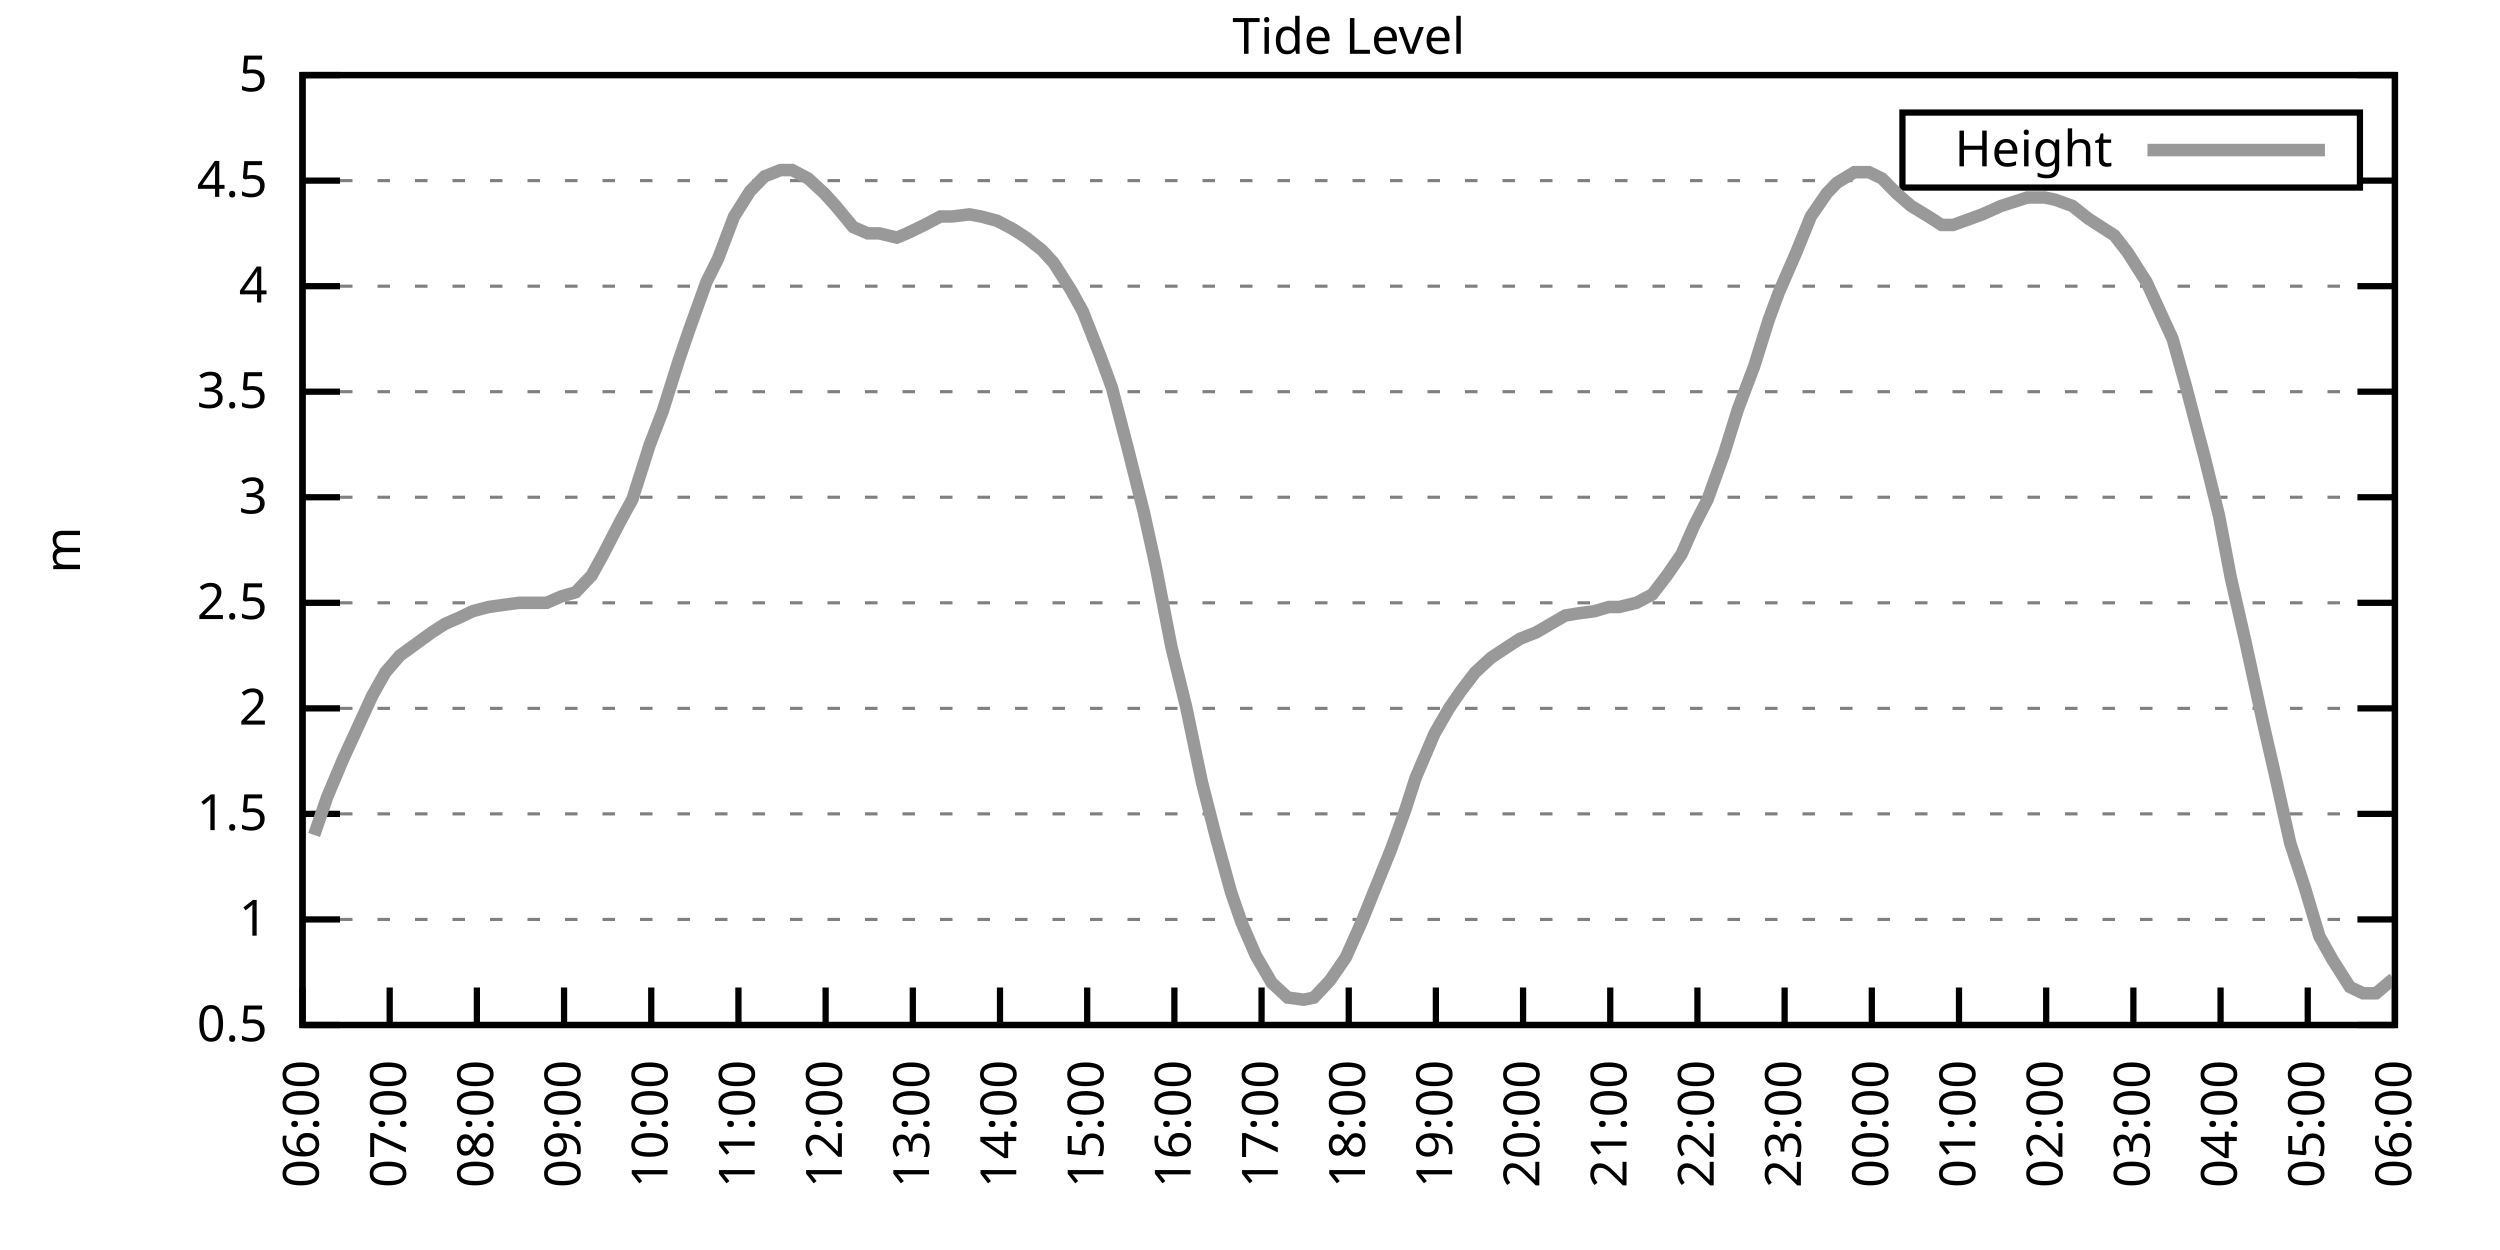
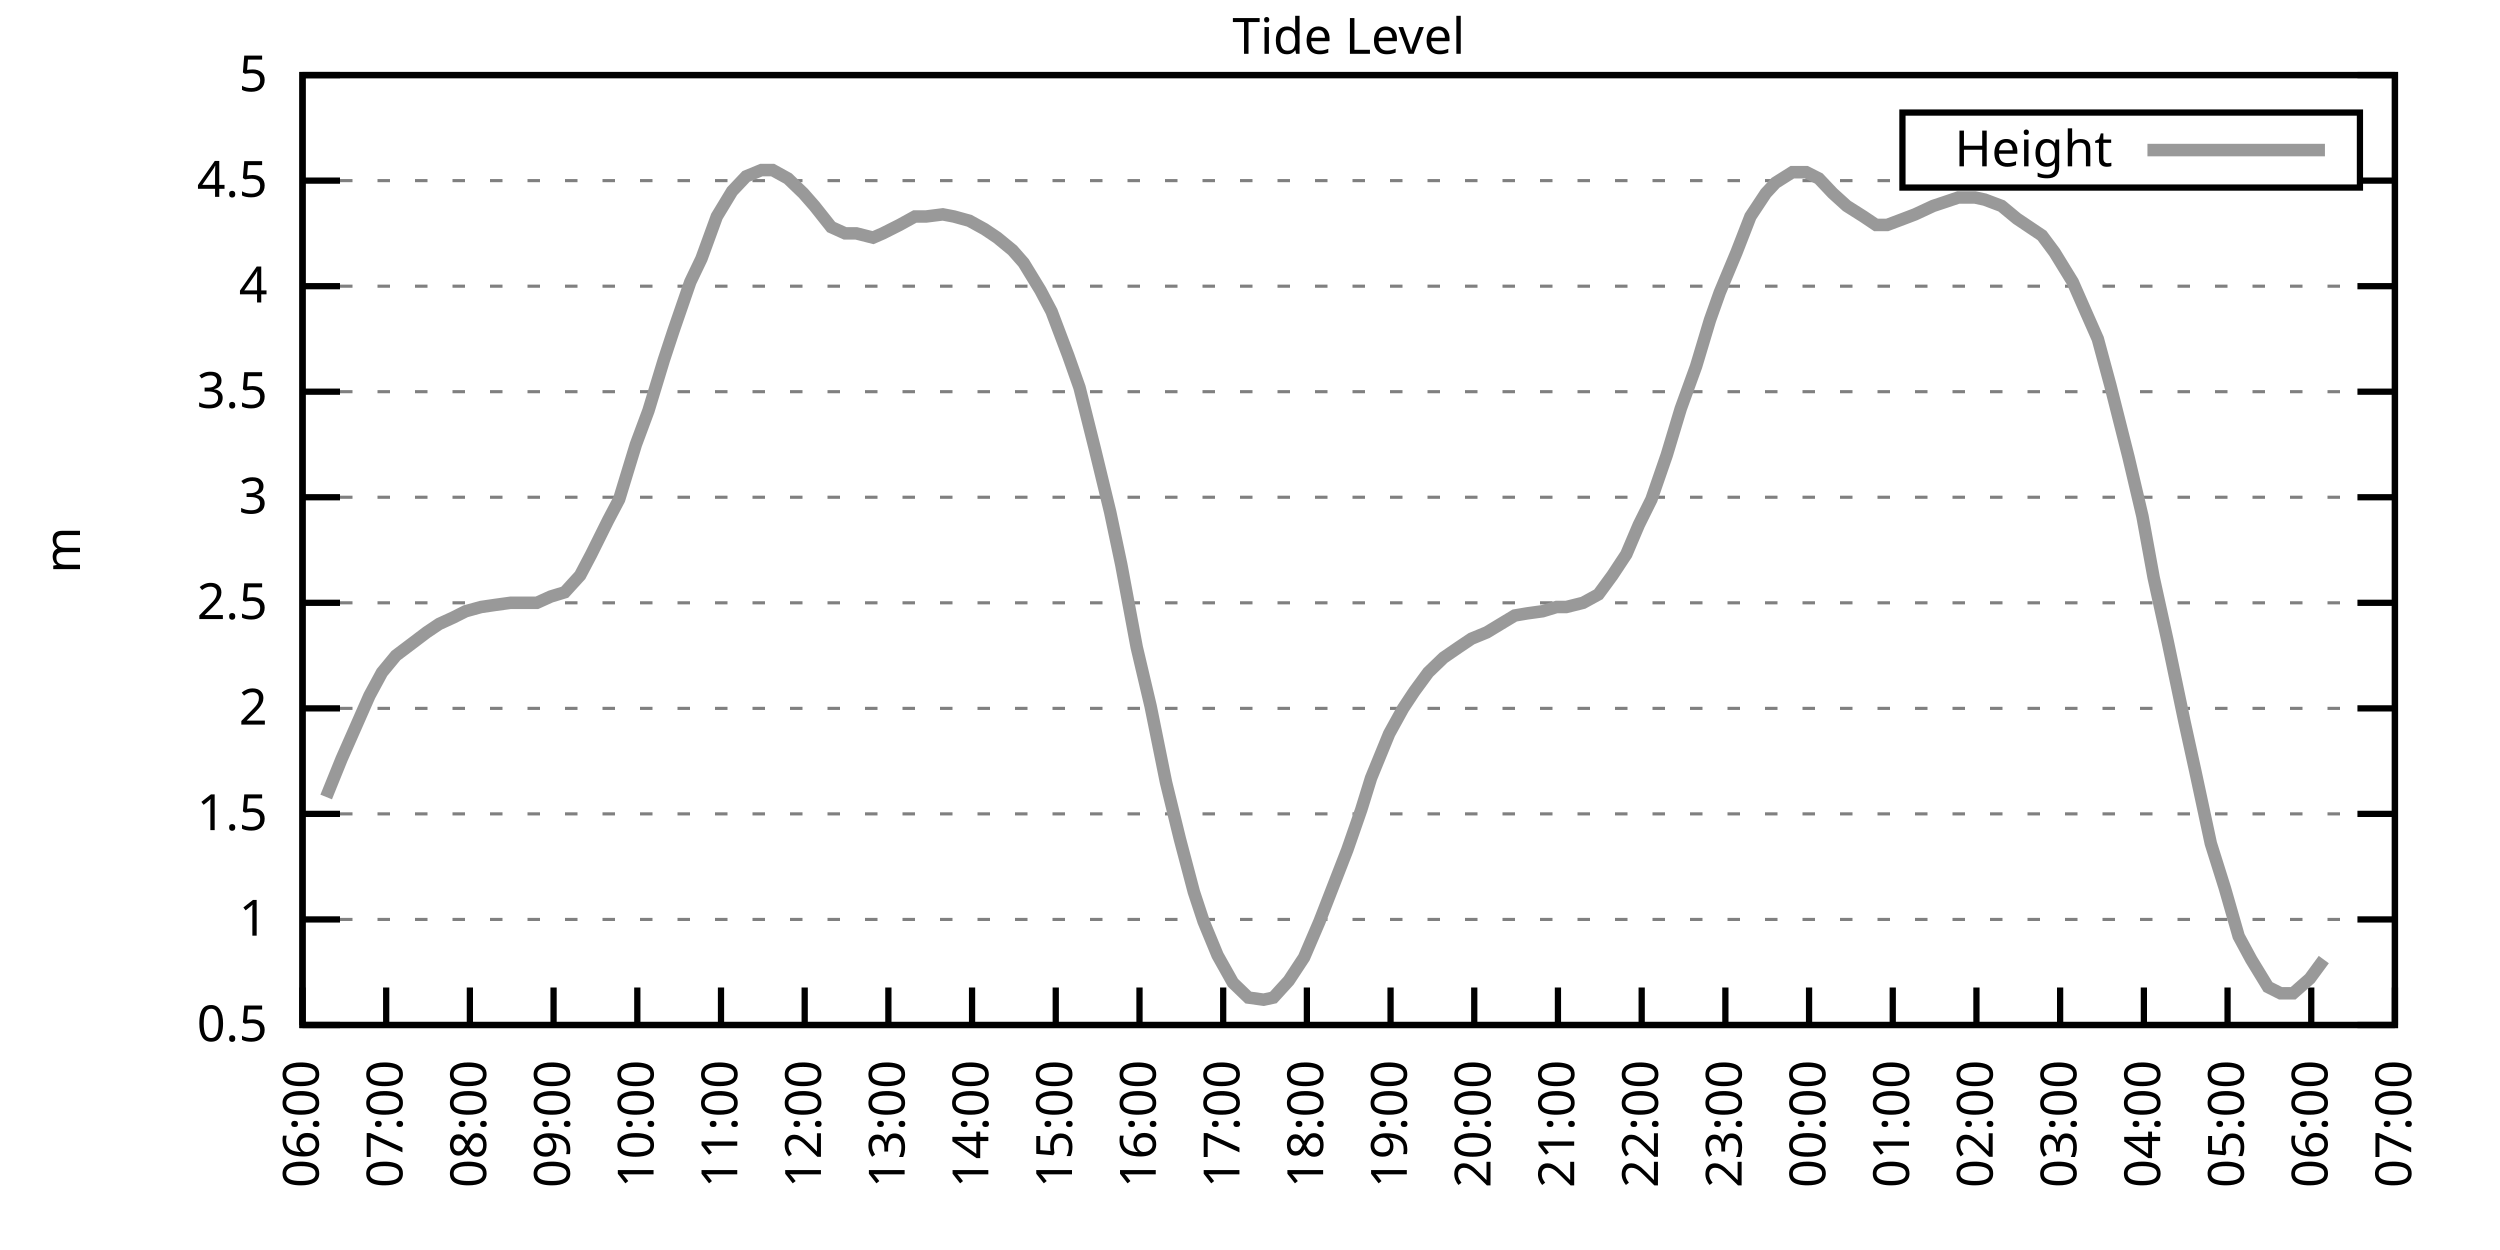
<svg xmlns="http://www.w3.org/2000/svg" xmlns:xlink="http://www.w3.org/1999/xlink" width="400" height="200" viewBox="0 0 400 200">
  <g id="gnuplot_canvas">
    <rect x="0" y="0" width="400" height="200" fill="none" />
    <defs>
      <circle id="gpDot" r="0.5" stroke-width="0.5" stroke="currentColor" />
      <path id="gpPt0" stroke-width="0.333" stroke="currentColor" d="M-1,0 h2 M0,-1 v2" />
      <path id="gpPt1" stroke-width="0.333" stroke="currentColor" d="M-1,-1 L1,1 M1,-1 L-1,1" />
      <path id="gpPt2" stroke-width="0.333" stroke="currentColor" d="M-1,0 L1,0 M0,-1 L0,1 M-1,-1 L1,1 M-1,1 L1,-1" />
      <rect id="gpPt3" stroke-width="0.333" stroke="currentColor" x="-1" y="-1" width="2" height="2" />
      <rect id="gpPt4" stroke-width="0.333" stroke="currentColor" fill="currentColor" x="-1" y="-1" width="2" height="2" />
      <circle id="gpPt5" stroke-width="0.333" stroke="currentColor" cx="0" cy="0" r="1" />
      <use xlink:href="#gpPt5" id="gpPt6" fill="currentColor" stroke="none" />
      <path id="gpPt7" stroke-width="0.333" stroke="currentColor" d="M0,-1.33 L-1.33,0.67 L1.33,0.67 z" />
      <use xlink:href="#gpPt7" id="gpPt8" fill="currentColor" stroke="none" />
      <use xlink:href="#gpPt7" id="gpPt9" stroke="currentColor" transform="rotate(180)" />
      <use xlink:href="#gpPt9" id="gpPt10" fill="currentColor" stroke="none" />
      <use xlink:href="#gpPt3" id="gpPt11" stroke="currentColor" transform="rotate(45)" />
      <use xlink:href="#gpPt11" id="gpPt12" fill="currentColor" stroke="none" />
      <path id="gpPt13" stroke-width="0.333" stroke="currentColor" d="M0,1.330 L1.265,0.411 L0.782,-1.067 L-0.782,-1.076 L-1.265,0.411 z" />
      <use xlink:href="#gpPt13" id="gpPt14" fill="currentColor" stroke="none" />
      <filter id="textbox" filterUnits="objectBoundingBox" x="0" y="0" height="1" width="1">
        <feFlood flood-color="white" flood-opacity="1" result="bgnd" />
        <feComposite in="SourceGraphic" in2="bgnd" operator="atop" />
      </filter>
      <filter id="greybox" filterUnits="objectBoundingBox" x="0" y="0" height="1" width="1">
        <feFlood flood-color="lightgrey" flood-opacity="1" result="grey" />
        <feComposite in="SourceGraphic" in2="grey" operator="atop" />
      </filter>
    </defs>
    <g fill="none" color="white" stroke="currentColor" stroke-width="1.00" stroke-linecap="butt" stroke-linejoin="miter">
</g>
    <g fill="none" color="black" stroke="currentColor" stroke-width="1.00" stroke-linecap="butt" stroke-linejoin="miter">
      <g stroke="none" shape-rendering="crispEdges">
        <polygon fill="rgb(255, 255, 255)" points="48.40,164.00 383.18,164.00 383.18,12.02 48.40,12.02 " />
      </g>
    </g>
    <g fill="none" color="black" stroke="currentColor" stroke-width="1.00" stroke-linecap="butt" stroke-linejoin="miter">
</g>
    <g fill="none" color="black" stroke="black" stroke-width="0.50" stroke-linecap="butt" stroke-linejoin="miter">
</g>
    <g fill="none" color="gray" stroke="currentColor" stroke-width="0.50" stroke-linecap="butt" stroke-linejoin="miter">
      <path stroke="gray" stroke-dasharray="2,4" class="gridline" d="M48.40,164.00 L383.19,164.00  " />
    </g>
    <g fill="none" color="gray" stroke="gray" stroke-width="1.00" stroke-linecap="butt" stroke-linejoin="miter">
</g>
    <g fill="none" color="black" stroke="currentColor" stroke-width="1.00" stroke-linecap="butt" stroke-linejoin="miter">
      <path stroke="black" d="M48.40,164.00 L54.40,164.00 M383.19,164.00 L377.19,164.00  " />
      <g transform="translate(42.80,166.60)" stroke="none" fill="black" font-family="Sans" font-size="8.00" text-anchor="end">
        <text>
          <tspan font-family="Sans"> 0.5</tspan>
        </text>
      </g>
    </g>
    <g fill="none" color="black" stroke="currentColor" stroke-width="1.00" stroke-linecap="butt" stroke-linejoin="miter">
</g>
    <g fill="none" color="black" stroke="black" stroke-width="0.50" stroke-linecap="butt" stroke-linejoin="miter">
</g>
    <g fill="none" color="gray" stroke="currentColor" stroke-width="0.50" stroke-linecap="butt" stroke-linejoin="miter">
      <path stroke="gray" stroke-dasharray="2,4" class="gridline" d="M48.40,147.11 L383.19,147.11  " />
    </g>
    <g fill="none" color="gray" stroke="gray" stroke-width="1.00" stroke-linecap="butt" stroke-linejoin="miter">
</g>
    <g fill="none" color="black" stroke="currentColor" stroke-width="1.00" stroke-linecap="butt" stroke-linejoin="miter">
      <path stroke="black" d="M48.40,147.11 L54.40,147.11 M383.19,147.11 L377.19,147.11  " />
      <g transform="translate(42.80,149.71)" stroke="none" fill="black" font-family="Sans" font-size="8.00" text-anchor="end">
        <text>
          <tspan font-family="Sans"> 1</tspan>
        </text>
      </g>
    </g>
    <g fill="none" color="black" stroke="currentColor" stroke-width="1.00" stroke-linecap="butt" stroke-linejoin="miter">
</g>
    <g fill="none" color="black" stroke="black" stroke-width="0.50" stroke-linecap="butt" stroke-linejoin="miter">
</g>
    <g fill="none" color="gray" stroke="currentColor" stroke-width="0.50" stroke-linecap="butt" stroke-linejoin="miter">
      <path stroke="gray" stroke-dasharray="2,4" class="gridline" d="M48.40,130.22 L383.19,130.22  " />
    </g>
    <g fill="none" color="gray" stroke="gray" stroke-width="1.00" stroke-linecap="butt" stroke-linejoin="miter">
</g>
    <g fill="none" color="black" stroke="currentColor" stroke-width="1.00" stroke-linecap="butt" stroke-linejoin="miter">
      <path stroke="black" d="M48.40,130.22 L54.40,130.22 M383.19,130.22 L377.19,130.22  " />
      <g transform="translate(42.80,132.82)" stroke="none" fill="black" font-family="Sans" font-size="8.00" text-anchor="end">
        <text>
          <tspan font-family="Sans"> 1.5</tspan>
        </text>
      </g>
    </g>
    <g fill="none" color="black" stroke="currentColor" stroke-width="1.00" stroke-linecap="butt" stroke-linejoin="miter">
</g>
    <g fill="none" color="black" stroke="black" stroke-width="0.50" stroke-linecap="butt" stroke-linejoin="miter">
</g>
    <g fill="none" color="gray" stroke="currentColor" stroke-width="0.50" stroke-linecap="butt" stroke-linejoin="miter">
      <path stroke="gray" stroke-dasharray="2,4" class="gridline" d="M48.40,113.34 L383.19,113.34  " />
    </g>
    <g fill="none" color="gray" stroke="gray" stroke-width="1.00" stroke-linecap="butt" stroke-linejoin="miter">
</g>
    <g fill="none" color="black" stroke="currentColor" stroke-width="1.00" stroke-linecap="butt" stroke-linejoin="miter">
      <path stroke="black" d="M48.40,113.34 L54.40,113.34 M383.19,113.34 L377.19,113.34  " />
      <g transform="translate(42.80,115.94)" stroke="none" fill="black" font-family="Sans" font-size="8.00" text-anchor="end">
        <text>
          <tspan font-family="Sans"> 2</tspan>
        </text>
      </g>
    </g>
    <g fill="none" color="black" stroke="currentColor" stroke-width="1.00" stroke-linecap="butt" stroke-linejoin="miter">
</g>
    <g fill="none" color="black" stroke="black" stroke-width="0.50" stroke-linecap="butt" stroke-linejoin="miter">
</g>
    <g fill="none" color="gray" stroke="currentColor" stroke-width="0.50" stroke-linecap="butt" stroke-linejoin="miter">
      <path stroke="gray" stroke-dasharray="2,4" class="gridline" d="M48.40,96.45 L383.19,96.45  " />
    </g>
    <g fill="none" color="gray" stroke="gray" stroke-width="1.00" stroke-linecap="butt" stroke-linejoin="miter">
</g>
    <g fill="none" color="black" stroke="currentColor" stroke-width="1.00" stroke-linecap="butt" stroke-linejoin="miter">
      <path stroke="black" d="M48.40,96.45 L54.40,96.45 M383.19,96.45 L377.19,96.45  " />
      <g transform="translate(42.80,99.05)" stroke="none" fill="black" font-family="Sans" font-size="8.00" text-anchor="end">
        <text>
          <tspan font-family="Sans"> 2.5</tspan>
        </text>
      </g>
    </g>
    <g fill="none" color="black" stroke="currentColor" stroke-width="1.00" stroke-linecap="butt" stroke-linejoin="miter">
</g>
    <g fill="none" color="black" stroke="black" stroke-width="0.50" stroke-linecap="butt" stroke-linejoin="miter">
</g>
    <g fill="none" color="gray" stroke="currentColor" stroke-width="0.50" stroke-linecap="butt" stroke-linejoin="miter">
      <path stroke="gray" stroke-dasharray="2,4" class="gridline" d="M48.40,79.56 L383.19,79.56  " />
    </g>
    <g fill="none" color="gray" stroke="gray" stroke-width="1.00" stroke-linecap="butt" stroke-linejoin="miter">
</g>
    <g fill="none" color="black" stroke="currentColor" stroke-width="1.00" stroke-linecap="butt" stroke-linejoin="miter">
      <path stroke="black" d="M48.40,79.56 L54.40,79.56 M383.19,79.56 L377.19,79.56  " />
      <g transform="translate(42.80,82.16)" stroke="none" fill="black" font-family="Sans" font-size="8.00" text-anchor="end">
        <text>
          <tspan font-family="Sans"> 3</tspan>
        </text>
      </g>
    </g>
    <g fill="none" color="black" stroke="currentColor" stroke-width="1.00" stroke-linecap="butt" stroke-linejoin="miter">
</g>
    <g fill="none" color="black" stroke="black" stroke-width="0.50" stroke-linecap="butt" stroke-linejoin="miter">
</g>
    <g fill="none" color="gray" stroke="currentColor" stroke-width="0.50" stroke-linecap="butt" stroke-linejoin="miter">
      <path stroke="gray" stroke-dasharray="2,4" class="gridline" d="M48.40,62.67 L383.19,62.67  " />
    </g>
    <g fill="none" color="gray" stroke="gray" stroke-width="1.00" stroke-linecap="butt" stroke-linejoin="miter">
</g>
    <g fill="none" color="black" stroke="currentColor" stroke-width="1.00" stroke-linecap="butt" stroke-linejoin="miter">
      <path stroke="black" d="M48.40,62.67 L54.40,62.67 M383.19,62.67 L377.19,62.67  " />
      <g transform="translate(42.80,65.27)" stroke="none" fill="black" font-family="Sans" font-size="8.00" text-anchor="end">
        <text>
          <tspan font-family="Sans"> 3.5</tspan>
        </text>
      </g>
    </g>
    <g fill="none" color="black" stroke="currentColor" stroke-width="1.00" stroke-linecap="butt" stroke-linejoin="miter">
</g>
    <g fill="none" color="black" stroke="black" stroke-width="0.50" stroke-linecap="butt" stroke-linejoin="miter">
</g>
    <g fill="none" color="gray" stroke="currentColor" stroke-width="0.50" stroke-linecap="butt" stroke-linejoin="miter">
      <path stroke="gray" stroke-dasharray="2,4" class="gridline" d="M48.40,45.79 L383.19,45.79  " />
    </g>
    <g fill="none" color="gray" stroke="gray" stroke-width="1.00" stroke-linecap="butt" stroke-linejoin="miter">
</g>
    <g fill="none" color="black" stroke="currentColor" stroke-width="1.00" stroke-linecap="butt" stroke-linejoin="miter">
      <path stroke="black" d="M48.40,45.79 L54.40,45.79 M383.19,45.79 L377.19,45.79  " />
      <g transform="translate(42.80,48.39)" stroke="none" fill="black" font-family="Sans" font-size="8.00" text-anchor="end">
        <text>
          <tspan font-family="Sans"> 4</tspan>
        </text>
      </g>
    </g>
    <g fill="none" color="black" stroke="currentColor" stroke-width="1.00" stroke-linecap="butt" stroke-linejoin="miter">
</g>
    <g fill="none" color="black" stroke="black" stroke-width="0.50" stroke-linecap="butt" stroke-linejoin="miter">
</g>
    <g fill="none" color="gray" stroke="currentColor" stroke-width="0.50" stroke-linecap="butt" stroke-linejoin="miter">
      <path stroke="gray" stroke-dasharray="2,4" class="gridline" d="M48.40,28.90 L304.39,28.90 M377.59,28.90 L383.19,28.90  " />
    </g>
    <g fill="none" color="gray" stroke="gray" stroke-width="1.00" stroke-linecap="butt" stroke-linejoin="miter">
</g>
    <g fill="none" color="black" stroke="currentColor" stroke-width="1.00" stroke-linecap="butt" stroke-linejoin="miter">
      <path stroke="black" d="M48.40,28.90 L54.40,28.90 M383.19,28.90 L377.19,28.90  " />
      <g transform="translate(42.80,31.50)" stroke="none" fill="black" font-family="Sans" font-size="8.00" text-anchor="end">
        <text>
          <tspan font-family="Sans"> 4.5</tspan>
        </text>
      </g>
    </g>
    <g fill="none" color="black" stroke="currentColor" stroke-width="1.00" stroke-linecap="butt" stroke-linejoin="miter">
</g>
    <g fill="none" color="black" stroke="black" stroke-width="0.50" stroke-linecap="butt" stroke-linejoin="miter">
</g>
    <g fill="none" color="gray" stroke="currentColor" stroke-width="0.50" stroke-linecap="butt" stroke-linejoin="miter">
      <path stroke="gray" stroke-dasharray="2,4" class="gridline" d="M48.40,12.01 L383.19,12.01  " />
    </g>
    <g fill="none" color="gray" stroke="gray" stroke-width="1.00" stroke-linecap="butt" stroke-linejoin="miter">
</g>
    <g fill="none" color="black" stroke="currentColor" stroke-width="1.00" stroke-linecap="butt" stroke-linejoin="miter">
      <path stroke="black" d="M48.40,12.01 L54.40,12.01 M383.19,12.01 L377.19,12.01  " />
      <g transform="translate(42.80,14.61)" stroke="none" fill="black" font-family="Sans" font-size="8.00" text-anchor="end">
        <text>
          <tspan font-family="Sans"> 5</tspan>
        </text>
      </g>
    </g>
    <g fill="none" color="black" stroke="currentColor" stroke-width="1.00" stroke-linecap="butt" stroke-linejoin="miter">
      <path stroke="black" d="M48.40,164.00 L48.40,158.00  " />
      <g transform="translate(51.00,169.60) rotate(270.00)" stroke="none" fill="black" font-family="Sans" font-size="8.00" text-anchor="end">
        <text>
          <tspan font-family="Sans">06:00</tspan>
        </text>
      </g>
    </g>
    <g fill="none" color="black" stroke="currentColor" stroke-width="1.00" stroke-linecap="butt" stroke-linejoin="miter">
-       <path stroke="black" d="M62.35,164.00 L62.35,158.00  " />
-       <g transform="translate(64.95,169.60) rotate(270.00)" stroke="none" fill="black" font-family="Sans" font-size="8.00" text-anchor="end">
+       <path stroke="black" d="M61.79,164.00 L61.79,158.00  " />
+       <g transform="translate(64.39,169.60) rotate(270.00)" stroke="none" fill="black" font-family="Sans" font-size="8.00" text-anchor="end">
        <text>
          <tspan font-family="Sans">07:00</tspan>
        </text>
      </g>
    </g>
    <g fill="none" color="black" stroke="currentColor" stroke-width="1.00" stroke-linecap="butt" stroke-linejoin="miter">
-       <path stroke="black" d="M76.30,164.00 L76.30,158.00  " />
-       <g transform="translate(78.90,169.60) rotate(270.00)" stroke="none" fill="black" font-family="Sans" font-size="8.00" text-anchor="end">
+       <path stroke="black" d="M75.18,164.00 L75.18,158.00  " />
+       <g transform="translate(77.78,169.60) rotate(270.00)" stroke="none" fill="black" font-family="Sans" font-size="8.00" text-anchor="end">
        <text>
          <tspan font-family="Sans">08:00</tspan>
        </text>
      </g>
    </g>
    <g fill="none" color="black" stroke="currentColor" stroke-width="1.00" stroke-linecap="butt" stroke-linejoin="miter">
-       <path stroke="black" d="M90.25,164.00 L90.25,158.00  " />
-       <g transform="translate(92.85,169.60) rotate(270.00)" stroke="none" fill="black" font-family="Sans" font-size="8.00" text-anchor="end">
+       <path stroke="black" d="M88.57,164.00 L88.57,158.00  " />
+       <g transform="translate(91.17,169.60) rotate(270.00)" stroke="none" fill="black" font-family="Sans" font-size="8.00" text-anchor="end">
        <text>
          <tspan font-family="Sans">09:00</tspan>
        </text>
      </g>
    </g>
    <g fill="none" color="black" stroke="currentColor" stroke-width="1.00" stroke-linecap="butt" stroke-linejoin="miter">
-       <path stroke="black" d="M104.20,164.00 L104.20,158.00  " />
-       <g transform="translate(106.80,169.60) rotate(270.00)" stroke="none" fill="black" font-family="Sans" font-size="8.00" text-anchor="end">
+       <path stroke="black" d="M101.97,164.00 L101.97,158.00  " />
+       <g transform="translate(104.57,169.60) rotate(270.00)" stroke="none" fill="black" font-family="Sans" font-size="8.00" text-anchor="end">
        <text>
          <tspan font-family="Sans">10:00</tspan>
        </text>
      </g>
    </g>
    <g fill="none" color="black" stroke="currentColor" stroke-width="1.00" stroke-linecap="butt" stroke-linejoin="miter">
-       <path stroke="black" d="M118.15,164.00 L118.15,158.00  " />
-       <g transform="translate(120.75,169.60) rotate(270.00)" stroke="none" fill="black" font-family="Sans" font-size="8.00" text-anchor="end">
+       <path stroke="black" d="M115.36,164.00 L115.36,158.00  " />
+       <g transform="translate(117.96,169.60) rotate(270.00)" stroke="none" fill="black" font-family="Sans" font-size="8.00" text-anchor="end">
        <text>
          <tspan font-family="Sans">11:00</tspan>
        </text>
      </g>
    </g>
    <g fill="none" color="black" stroke="currentColor" stroke-width="1.00" stroke-linecap="butt" stroke-linejoin="miter">
-       <path stroke="black" d="M132.10,164.00 L132.10,158.00  " />
-       <g transform="translate(134.70,169.60) rotate(270.00)" stroke="none" fill="black" font-family="Sans" font-size="8.00" text-anchor="end">
+       <path stroke="black" d="M128.75,164.00 L128.75,158.00  " />
+       <g transform="translate(131.35,169.60) rotate(270.00)" stroke="none" fill="black" font-family="Sans" font-size="8.00" text-anchor="end">
        <text>
          <tspan font-family="Sans">12:00</tspan>
        </text>
      </g>
    </g>
    <g fill="none" color="black" stroke="currentColor" stroke-width="1.00" stroke-linecap="butt" stroke-linejoin="miter">
-       <path stroke="black" d="M146.05,164.00 L146.05,158.00  " />
-       <g transform="translate(148.65,169.60) rotate(270.00)" stroke="none" fill="black" font-family="Sans" font-size="8.00" text-anchor="end">
+       <path stroke="black" d="M142.14,164.00 L142.14,158.00  " />
+       <g transform="translate(144.74,169.60) rotate(270.00)" stroke="none" fill="black" font-family="Sans" font-size="8.00" text-anchor="end">
        <text>
          <tspan font-family="Sans">13:00</tspan>
        </text>
      </g>
    </g>
    <g fill="none" color="black" stroke="currentColor" stroke-width="1.00" stroke-linecap="butt" stroke-linejoin="miter">
-       <path stroke="black" d="M160.00,164.00 L160.00,158.00  " />
-       <g transform="translate(162.60,169.60) rotate(270.00)" stroke="none" fill="black" font-family="Sans" font-size="8.00" text-anchor="end">
+       <path stroke="black" d="M155.53,164.00 L155.53,158.00  " />
+       <g transform="translate(158.13,169.60) rotate(270.00)" stroke="none" fill="black" font-family="Sans" font-size="8.00" text-anchor="end">
        <text>
          <tspan font-family="Sans">14:00</tspan>
        </text>
      </g>
    </g>
    <g fill="none" color="black" stroke="currentColor" stroke-width="1.00" stroke-linecap="butt" stroke-linejoin="miter">
-       <path stroke="black" d="M173.95,164.00 L173.95,158.00  " />
-       <g transform="translate(176.55,169.60) rotate(270.00)" stroke="none" fill="black" font-family="Sans" font-size="8.00" text-anchor="end">
+       <path stroke="black" d="M168.92,164.00 L168.92,158.00  " />
+       <g transform="translate(171.52,169.60) rotate(270.00)" stroke="none" fill="black" font-family="Sans" font-size="8.00" text-anchor="end">
        <text>
          <tspan font-family="Sans">15:00</tspan>
        </text>
      </g>
    </g>
    <g fill="none" color="black" stroke="currentColor" stroke-width="1.00" stroke-linecap="butt" stroke-linejoin="miter">
-       <path stroke="black" d="M187.90,164.00 L187.90,158.00  " />
-       <g transform="translate(190.50,169.60) rotate(270.00)" stroke="none" fill="black" font-family="Sans" font-size="8.00" text-anchor="end">
+       <path stroke="black" d="M182.32,164.00 L182.32,158.00  " />
+       <g transform="translate(184.92,169.60) rotate(270.00)" stroke="none" fill="black" font-family="Sans" font-size="8.00" text-anchor="end">
        <text>
          <tspan font-family="Sans">16:00</tspan>
        </text>
      </g>
    </g>
    <g fill="none" color="black" stroke="currentColor" stroke-width="1.00" stroke-linecap="butt" stroke-linejoin="miter">
-       <path stroke="black" d="M201.85,164.00 L201.85,158.00  " />
-       <g transform="translate(204.45,169.60) rotate(270.00)" stroke="none" fill="black" font-family="Sans" font-size="8.00" text-anchor="end">
+       <path stroke="black" d="M195.71,164.00 L195.71,158.00  " />
+       <g transform="translate(198.31,169.60) rotate(270.00)" stroke="none" fill="black" font-family="Sans" font-size="8.00" text-anchor="end">
        <text>
          <tspan font-family="Sans">17:00</tspan>
        </text>
      </g>
    </g>
    <g fill="none" color="black" stroke="currentColor" stroke-width="1.00" stroke-linecap="butt" stroke-linejoin="miter">
-       <path stroke="black" d="M215.80,164.00 L215.80,158.00  " />
-       <g transform="translate(218.40,169.60) rotate(270.00)" stroke="none" fill="black" font-family="Sans" font-size="8.00" text-anchor="end">
+       <path stroke="black" d="M209.10,164.00 L209.10,158.00  " />
+       <g transform="translate(211.70,169.60) rotate(270.00)" stroke="none" fill="black" font-family="Sans" font-size="8.00" text-anchor="end">
        <text>
          <tspan font-family="Sans">18:00</tspan>
        </text>
      </g>
    </g>
    <g fill="none" color="black" stroke="currentColor" stroke-width="1.00" stroke-linecap="butt" stroke-linejoin="miter">
-       <path stroke="black" d="M229.74,164.00 L229.74,158.00  " />
-       <g transform="translate(232.34,169.60) rotate(270.00)" stroke="none" fill="black" font-family="Sans" font-size="8.00" text-anchor="end">
+       <path stroke="black" d="M222.49,164.00 L222.49,158.00  " />
+       <g transform="translate(225.09,169.60) rotate(270.00)" stroke="none" fill="black" font-family="Sans" font-size="8.00" text-anchor="end">
        <text>
          <tspan font-family="Sans">19:00</tspan>
        </text>
      </g>
    </g>
    <g fill="none" color="black" stroke="currentColor" stroke-width="1.00" stroke-linecap="butt" stroke-linejoin="miter">
-       <path stroke="black" d="M243.69,164.00 L243.69,158.00  " />
-       <g transform="translate(246.29,169.60) rotate(270.00)" stroke="none" fill="black" font-family="Sans" font-size="8.00" text-anchor="end">
+       <path stroke="black" d="M235.88,164.00 L235.88,158.00  " />
+       <g transform="translate(238.48,169.60) rotate(270.00)" stroke="none" fill="black" font-family="Sans" font-size="8.00" text-anchor="end">
        <text>
          <tspan font-family="Sans">20:00</tspan>
        </text>
      </g>
    </g>
    <g fill="none" color="black" stroke="currentColor" stroke-width="1.00" stroke-linecap="butt" stroke-linejoin="miter">
-       <path stroke="black" d="M257.64,164.00 L257.64,158.00  " />
-       <g transform="translate(260.24,169.60) rotate(270.00)" stroke="none" fill="black" font-family="Sans" font-size="8.00" text-anchor="end">
+       <path stroke="black" d="M249.27,164.00 L249.27,158.00  " />
+       <g transform="translate(251.87,169.60) rotate(270.00)" stroke="none" fill="black" font-family="Sans" font-size="8.00" text-anchor="end">
        <text>
          <tspan font-family="Sans">21:00</tspan>
        </text>
      </g>
    </g>
    <g fill="none" color="black" stroke="currentColor" stroke-width="1.00" stroke-linecap="butt" stroke-linejoin="miter">
-       <path stroke="black" d="M271.59,164.00 L271.59,158.00  " />
-       <g transform="translate(274.19,169.60) rotate(270.00)" stroke="none" fill="black" font-family="Sans" font-size="8.00" text-anchor="end">
+       <path stroke="black" d="M262.67,164.00 L262.67,158.00  " />
+       <g transform="translate(265.27,169.60) rotate(270.00)" stroke="none" fill="black" font-family="Sans" font-size="8.00" text-anchor="end">
        <text>
          <tspan font-family="Sans">22:00</tspan>
        </text>
      </g>
    </g>
    <g fill="none" color="black" stroke="currentColor" stroke-width="1.00" stroke-linecap="butt" stroke-linejoin="miter">
-       <path stroke="black" d="M285.54,164.00 L285.54,158.00  " />
-       <g transform="translate(288.14,169.60) rotate(270.00)" stroke="none" fill="black" font-family="Sans" font-size="8.00" text-anchor="end">
+       <path stroke="black" d="M276.06,164.00 L276.06,158.00  " />
+       <g transform="translate(278.66,169.60) rotate(270.00)" stroke="none" fill="black" font-family="Sans" font-size="8.00" text-anchor="end">
        <text>
          <tspan font-family="Sans">23:00</tspan>
        </text>
      </g>
    </g>
    <g fill="none" color="black" stroke="currentColor" stroke-width="1.00" stroke-linecap="butt" stroke-linejoin="miter">
-       <path stroke="black" d="M299.49,164.00 L299.49,158.00  " />
-       <g transform="translate(302.09,169.60) rotate(270.00)" stroke="none" fill="black" font-family="Sans" font-size="8.00" text-anchor="end">
+       <path stroke="black" d="M289.45,164.00 L289.45,158.00  " />
+       <g transform="translate(292.05,169.60) rotate(270.00)" stroke="none" fill="black" font-family="Sans" font-size="8.00" text-anchor="end">
        <text>
          <tspan font-family="Sans">00:00</tspan>
        </text>
      </g>
    </g>
    <g fill="none" color="black" stroke="currentColor" stroke-width="1.00" stroke-linecap="butt" stroke-linejoin="miter">
-       <path stroke="black" d="M313.44,164.00 L313.44,158.00  " />
-       <g transform="translate(316.04,169.60) rotate(270.00)" stroke="none" fill="black" font-family="Sans" font-size="8.00" text-anchor="end">
+       <path stroke="black" d="M302.84,164.00 L302.84,158.00  " />
+       <g transform="translate(305.44,169.60) rotate(270.00)" stroke="none" fill="black" font-family="Sans" font-size="8.00" text-anchor="end">
        <text>
          <tspan font-family="Sans">01:00</tspan>
        </text>
      </g>
    </g>
    <g fill="none" color="black" stroke="currentColor" stroke-width="1.00" stroke-linecap="butt" stroke-linejoin="miter">
-       <path stroke="black" d="M327.39,164.00 L327.39,158.00  " />
-       <g transform="translate(329.99,169.60) rotate(270.00)" stroke="none" fill="black" font-family="Sans" font-size="8.00" text-anchor="end">
+       <path stroke="black" d="M316.23,164.00 L316.23,158.00  " />
+       <g transform="translate(318.83,169.60) rotate(270.00)" stroke="none" fill="black" font-family="Sans" font-size="8.00" text-anchor="end">
        <text>
          <tspan font-family="Sans">02:00</tspan>
        </text>
      </g>
    </g>
    <g fill="none" color="black" stroke="currentColor" stroke-width="1.00" stroke-linecap="butt" stroke-linejoin="miter">
-       <path stroke="black" d="M341.34,164.00 L341.34,158.00  " />
-       <g transform="translate(343.94,169.60) rotate(270.00)" stroke="none" fill="black" font-family="Sans" font-size="8.00" text-anchor="end">
+       <path stroke="black" d="M329.62,164.00 L329.62,158.00  " />
+       <g transform="translate(332.22,169.60) rotate(270.00)" stroke="none" fill="black" font-family="Sans" font-size="8.00" text-anchor="end">
        <text>
          <tspan font-family="Sans">03:00</tspan>
        </text>
      </g>
    </g>
    <g fill="none" color="black" stroke="currentColor" stroke-width="1.00" stroke-linecap="butt" stroke-linejoin="miter">
-       <path stroke="black" d="M355.29,164.00 L355.29,158.00  " />
-       <g transform="translate(357.89,169.60) rotate(270.00)" stroke="none" fill="black" font-family="Sans" font-size="8.00" text-anchor="end">
+       <path stroke="black" d="M343.02,164.00 L343.02,158.00  " />
+       <g transform="translate(345.62,169.60) rotate(270.00)" stroke="none" fill="black" font-family="Sans" font-size="8.00" text-anchor="end">
        <text>
          <tspan font-family="Sans">04:00</tspan>
        </text>
      </g>
    </g>
    <g fill="none" color="black" stroke="currentColor" stroke-width="1.00" stroke-linecap="butt" stroke-linejoin="miter">
-       <path stroke="black" d="M369.24,164.00 L369.24,158.00  " />
-       <g transform="translate(371.84,169.60) rotate(270.00)" stroke="none" fill="black" font-family="Sans" font-size="8.00" text-anchor="end">
+       <path stroke="black" d="M356.41,164.00 L356.41,158.00  " />
+       <g transform="translate(359.01,169.60) rotate(270.00)" stroke="none" fill="black" font-family="Sans" font-size="8.00" text-anchor="end">
        <text>
          <tspan font-family="Sans">05:00</tspan>
+         </text>
+       </g>
+     </g>
+     <g fill="none" color="black" stroke="currentColor" stroke-width="1.00" stroke-linecap="butt" stroke-linejoin="miter">
+       <path stroke="black" d="M369.80,164.00 L369.80,158.00  " />
+       <g transform="translate(372.40,169.60) rotate(270.00)" stroke="none" fill="black" font-family="Sans" font-size="8.00" text-anchor="end">
+         <text>
+           <tspan font-family="Sans">06:00</tspan>
        </text>
      </g>
    </g>
    <g fill="none" color="black" stroke="currentColor" stroke-width="1.00" stroke-linecap="butt" stroke-linejoin="miter">
      <path stroke="black" d="M383.19,164.00 L383.19,158.00  " />
      <g transform="translate(385.79,169.60) rotate(270.00)" stroke="none" fill="black" font-family="Sans" font-size="8.00" text-anchor="end">
        <text>
-           <tspan font-family="Sans">06:00</tspan>
+           <tspan font-family="Sans">07:00</tspan>
        </text>
      </g>
    </g>
    <g fill="none" color="black" stroke="currentColor" stroke-width="1.00" stroke-linecap="butt" stroke-linejoin="miter">
</g>
    <g fill="none" color="black" stroke="currentColor" stroke-width="1.00" stroke-linecap="butt" stroke-linejoin="miter">
      <path stroke="black" d="M48.40,12.01 L48.40,164.00 L383.19,164.00 L383.19,12.01 L48.40,12.01 Z  " />
    </g>
    <g fill="none" color="black" stroke="currentColor" stroke-width="1.00" stroke-linecap="butt" stroke-linejoin="miter">
</g>
    <g fill="none" color="black" stroke="currentColor" stroke-width="1.00" stroke-linecap="butt" stroke-linejoin="miter">
      <path stroke="black" d="M304.39,30.01 L304.39,18.01 L377.59,18.01 L377.59,30.01 L304.39,30.01 Z  " />
    </g>
    <g id="Tide_level_plot_1">
      <g fill="none" color="white" stroke="black" stroke-width="2.00" stroke-linecap="butt" stroke-linejoin="miter">
</g>
      <g fill="none" color="black" stroke="currentColor" stroke-width="2.00" stroke-linecap="butt" stroke-linejoin="miter">
        <g transform="translate(337.99,26.61)" stroke="none" fill="black" font-family="Sans" font-size="8.00" text-anchor="end">
          <text>
            <tspan font-family="Sans">Height</tspan>
          </text>
        </g>
      </g>
      <g fill="none" color="black" stroke="currentColor" stroke-width="2.00" stroke-linecap="butt" stroke-linejoin="miter">
-         <path stroke="rgb(153, 153, 153)" d="M343.59,24.01 L371.99,24.01 M50.26,133.60 L52.35,127.52 L54.91,121.44 L57.23,116.38 L59.56,111.31 L61.65,107.59   L63.98,104.89 L66.77,102.87 L69.09,101.18 L71.18,99.83 L73.51,98.81 L75.60,97.80 L78.16,97.12 L80.48,96.79   L83.04,96.45 L85.37,96.45 L87.46,96.45 L89.78,95.44 L92.11,94.76 L94.67,92.06 L96.53,88.68 L99.32,83.28   L101.18,79.90 L103.97,71.12 L106.06,65.71 L108.62,57.61 L110.24,52.88 L113.03,45.11 L114.89,41.39 L117.45,34.64   L120.01,30.59 L122.33,28.22 L124.89,27.21 L126.75,27.21 L129.31,28.56 L131.87,30.92 L133.72,32.95 L136.51,36.33   L138.84,37.34 L140.70,37.34 L143.49,38.02 L145.12,37.34 L147.91,35.99 L150.46,34.64 L152.32,34.64 L155.11,34.30   L156.97,34.64 L159.53,35.32 L162.09,36.67 L164.18,38.02 L166.74,40.04 L168.60,42.07 L171.39,46.46 L173.25,49.84   L176.04,56.93 L177.90,62.00 L180.46,71.79 L183.01,81.93 L184.87,90.37 L187.43,103.54 L189.76,113.00 L192.31,125.16   L194.64,134.28 L196.96,142.72 L198.59,147.45 L200.92,152.85 L203.47,157.24 L206.03,159.61 L208.59,159.95 L210.22,159.61   L212.77,156.91 L215.33,153.19 L217.89,147.45 L220.21,141.71 L222.54,135.97 L224.86,129.55 L226.49,124.48 L229.51,117.39   L231.84,113.34 L233.70,110.63 L236.02,107.59 L238.58,105.23 L241.14,103.54 L243.23,102.19 L245.79,101.18 L248.11,99.83   L250.44,98.48 L252.53,98.14 L255.09,97.80 L257.41,97.12 L259.04,97.12 L261.83,96.45 L264.39,95.10 L266.71,92.06   L269.04,88.68 L271.13,83.95 L273.22,79.90 L275.78,72.81 L278.10,65.38 L280.66,58.62 L282.99,51.19 L284.61,46.80   L287.40,40.38 L289.73,34.64 L292.29,30.92 L293.91,29.24 L296.70,27.55 L299.03,27.55 L301.12,28.56 L303.44,30.92   L305.77,32.95 L308.56,34.64 L310.65,35.99 L312.51,35.99 L315.30,34.98 L317.16,34.30 L320.18,32.95 L322.28,32.28   L324.37,31.60 L327.16,31.60 L328.79,31.94 L331.58,32.95 L334.13,34.98 L336.23,36.33 L338.32,37.68 L340.41,40.38   L343.43,45.11 L345.76,50.18 L347.62,54.23 L349.71,61.66 L352.73,73.14 L355.06,82.60 L356.92,92.40 L359.24,102.53   L362.03,115.36 L363.89,123.47 L366.45,134.95 L368.78,142.05 L371.10,149.81 L373.19,153.53 L375.98,157.92 L378.08,158.93   L380.17,158.93 L382.96,156.57  " />
+         <path stroke="rgb(153, 153, 153)" d="M343.59,24.01 L371.99,24.01 M52.19,127.52 L54.65,121.44 L56.88,116.38 L59.11,111.31 L61.12,107.59 L63.35,104.89   L66.03,102.87 L68.26,101.18 L70.27,99.83 L72.50,98.81 L74.51,97.80 L76.97,97.12 L79.20,96.79 L81.66,96.45   L83.89,96.45 L85.90,96.45 L88.13,95.44 L90.36,94.76 L92.82,92.06 L94.60,88.68 L97.28,83.28 L99.06,79.90   L101.74,71.12 L103.75,65.71 L106.21,57.61 L107.77,52.88 L110.45,45.11 L112.23,41.39 L114.69,34.64 L117.14,30.59   L119.38,28.22 L121.83,27.21 L123.62,27.21 L126.07,28.56 L128.53,30.92 L130.31,32.95 L132.99,36.33 L135.22,37.34   L137.01,37.34 L139.69,38.02 L141.25,37.34 L143.93,35.99 L146.38,34.64 L148.17,34.64 L150.85,34.30 L152.63,34.64   L155.09,35.32 L157.54,36.67 L159.55,38.02 L162.01,40.04 L163.79,42.07 L166.47,46.46 L168.25,49.84 L170.93,56.93   L172.72,62.00 L175.17,71.79 L177.63,81.93 L179.41,90.37 L181.87,103.54 L184.10,113.00 L186.56,125.16 L188.79,134.28   L191.02,142.72 L192.58,147.45 L194.81,152.85 L197.27,157.24 L199.73,159.61 L202.18,159.95 L203.74,159.61 L206.20,156.91   L208.65,153.19 L211.11,147.45 L213.34,141.71 L215.57,135.97 L217.80,129.55 L219.37,124.48 L222.27,117.39 L224.50,113.34   L226.29,110.63 L228.52,107.59 L230.97,105.23 L233.43,103.54 L235.44,102.19 L237.89,101.18 L240.12,99.83 L242.36,98.48   L244.36,98.14 L246.82,97.80 L249.05,97.12 L250.61,97.12 L253.29,96.45 L255.75,95.10 L257.98,92.06 L260.21,88.68   L262.22,83.95 L264.23,79.90 L266.68,72.81 L268.92,65.38 L271.37,58.62 L273.60,51.19 L275.16,46.80 L277.84,40.38   L280.07,34.64 L282.53,30.92 L284.09,29.24 L286.77,27.55 L289.00,27.55 L291.01,28.56 L293.24,30.92 L295.48,32.95   L298.15,34.64 L300.16,35.99 L301.95,35.99 L304.63,34.98 L306.41,34.30 L309.31,32.95 L311.32,32.28 L313.33,31.60   L316.01,31.60 L317.57,31.94 L320.25,32.95 L322.70,34.98 L324.71,36.33 L326.72,37.68 L328.73,40.38 L331.63,45.11   L333.86,50.18 L335.65,54.23 L337.66,61.66 L340.56,73.14 L342.79,82.60 L344.58,92.40 L346.81,102.53 L349.49,115.36   L351.27,123.47 L353.73,134.95 L355.96,142.05 L358.19,149.81 L360.20,153.53 L362.88,157.92 L364.89,158.93 L366.90,158.93   L369.58,156.57 L371.81,153.53  " />
      </g>
    </g>
    <g fill="none" color="black" stroke="currentColor" stroke-width="2.00" stroke-linecap="butt" stroke-linejoin="miter">
</g>
    <g fill="none" color="black" stroke="black" stroke-width="1.00" stroke-linecap="butt" stroke-linejoin="miter">
</g>
    <g fill="none" color="black" stroke="currentColor" stroke-width="1.00" stroke-linecap="butt" stroke-linejoin="miter">
      <path stroke="black" d="M48.40,12.01 L48.40,164.00 L383.19,164.00 L383.19,12.01 L48.40,12.01 Z  " />
      <g transform="translate(12.80,88.01) rotate(270.00)" stroke="none" fill="black" font-family="Sans" font-size="8.00" text-anchor="middle">
        <text>
          <tspan font-family="Sans">m</tspan>
        </text>
      </g>
    </g>
    <g fill="none" color="black" stroke="currentColor" stroke-width="1.00" stroke-linecap="butt" stroke-linejoin="miter">
</g>
    <g fill="none" color="black" stroke="currentColor" stroke-width="1.00" stroke-linecap="butt" stroke-linejoin="miter">
      <g transform="translate(215.79,8.61)" stroke="none" fill="black" font-family="Sans" font-size="8.00" text-anchor="middle">
        <text>
          <tspan font-family="Sans">Tide Level</tspan>
        </text>
      </g>
    </g>
    <g fill="none" color="black" stroke="currentColor" stroke-width="1.00" stroke-linecap="butt" stroke-linejoin="miter">
</g>
  </g>
</svg>
